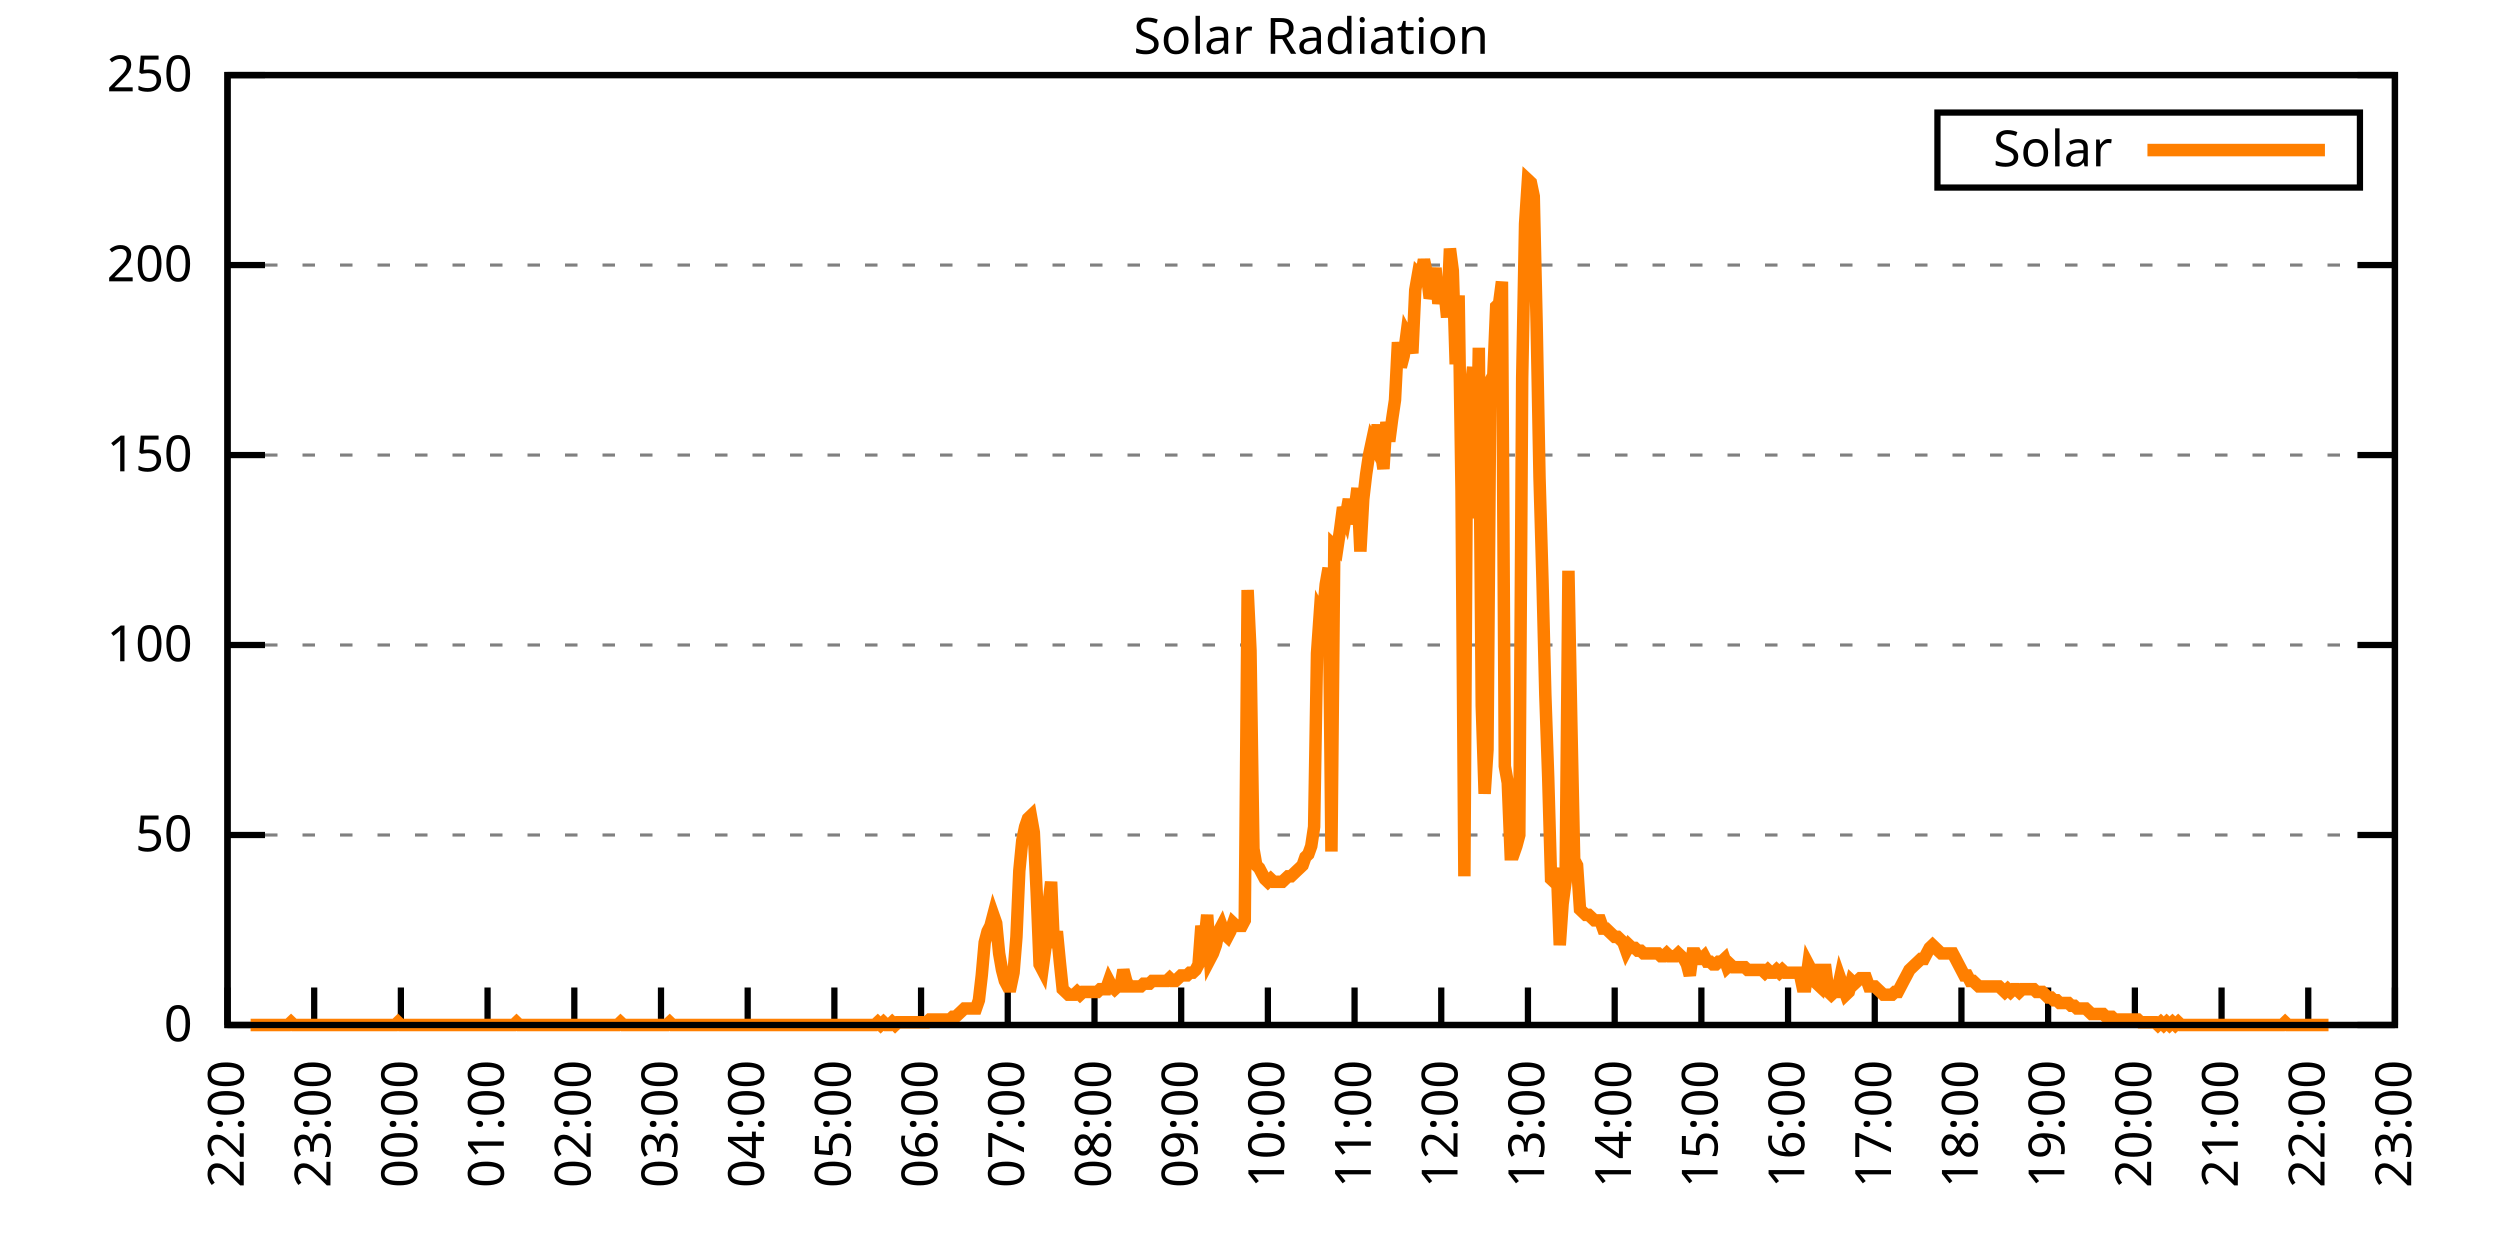
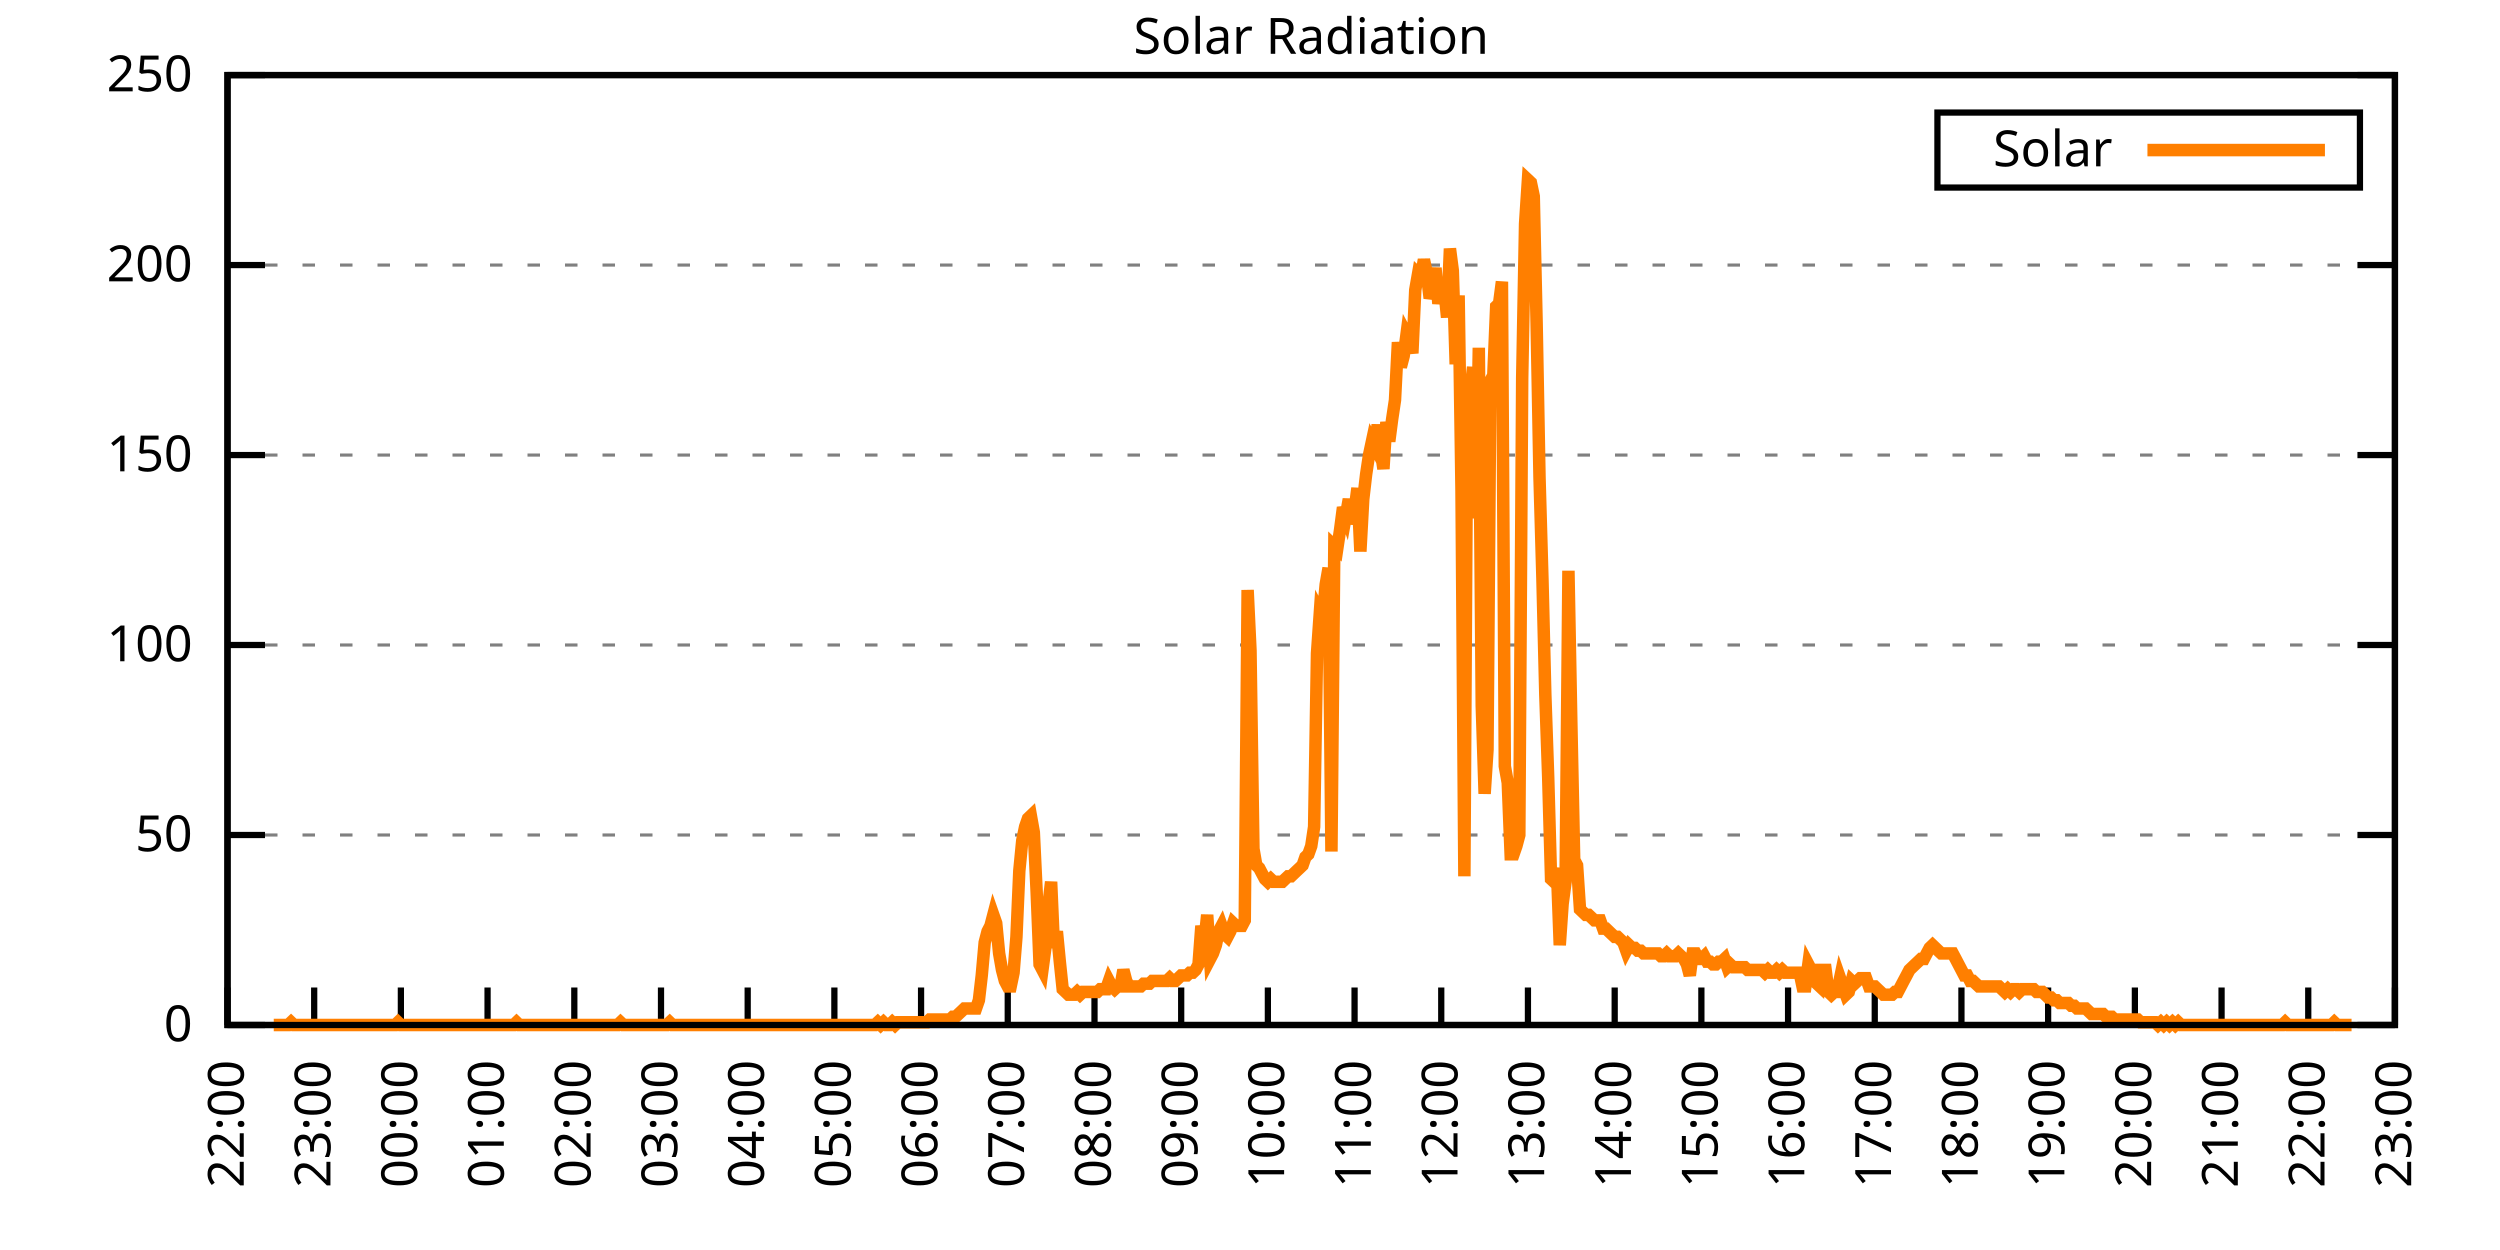
<svg xmlns="http://www.w3.org/2000/svg" xmlns:xlink="http://www.w3.org/1999/xlink" width="400" height="200" viewBox="0 0 400 200">
  <g id="gnuplot_canvas">
    <rect x="0" y="0" width="400" height="200" fill="none" />
    <defs>
      <circle id="gpDot" r="0.5" stroke-width="0.5" stroke="currentColor" />
      <path id="gpPt0" stroke-width="0.333" stroke="currentColor" d="M-1,0 h2 M0,-1 v2" />
      <path id="gpPt1" stroke-width="0.333" stroke="currentColor" d="M-1,-1 L1,1 M1,-1 L-1,1" />
      <path id="gpPt2" stroke-width="0.333" stroke="currentColor" d="M-1,0 L1,0 M0,-1 L0,1 M-1,-1 L1,1 M-1,1 L1,-1" />
      <rect id="gpPt3" stroke-width="0.333" stroke="currentColor" x="-1" y="-1" width="2" height="2" />
      <rect id="gpPt4" stroke-width="0.333" stroke="currentColor" fill="currentColor" x="-1" y="-1" width="2" height="2" />
      <circle id="gpPt5" stroke-width="0.333" stroke="currentColor" cx="0" cy="0" r="1" />
      <use xlink:href="#gpPt5" id="gpPt6" fill="currentColor" stroke="none" />
      <path id="gpPt7" stroke-width="0.333" stroke="currentColor" d="M0,-1.33 L-1.33,0.67 L1.33,0.67 z" />
      <use xlink:href="#gpPt7" id="gpPt8" fill="currentColor" stroke="none" />
      <use xlink:href="#gpPt7" id="gpPt9" stroke="currentColor" transform="rotate(180)" />
      <use xlink:href="#gpPt9" id="gpPt10" fill="currentColor" stroke="none" />
      <use xlink:href="#gpPt3" id="gpPt11" stroke="currentColor" transform="rotate(45)" />
      <use xlink:href="#gpPt11" id="gpPt12" fill="currentColor" stroke="none" />
      <path id="gpPt13" stroke-width="0.333" stroke="currentColor" d="M0,1.330 L1.265,0.411 L0.782,-1.067 L-0.782,-1.076 L-1.265,0.411 z" />
      <use xlink:href="#gpPt13" id="gpPt14" fill="currentColor" stroke="none" />
      <filter id="textbox" filterUnits="objectBoundingBox" x="0" y="0" height="1" width="1">
        <feFlood flood-color="white" flood-opacity="1" result="bgnd" />
        <feComposite in="SourceGraphic" in2="bgnd" operator="atop" />
      </filter>
      <filter id="greybox" filterUnits="objectBoundingBox" x="0" y="0" height="1" width="1">
        <feFlood flood-color="lightgrey" flood-opacity="1" result="grey" />
        <feComposite in="SourceGraphic" in2="grey" operator="atop" />
      </filter>
    </defs>
    <g fill="none" color="white" stroke="currentColor" stroke-width="1.00" stroke-linecap="butt" stroke-linejoin="miter">
</g>
    <g fill="none" color="black" stroke="currentColor" stroke-width="1.00" stroke-linecap="butt" stroke-linejoin="miter">
      <g stroke="none" shape-rendering="crispEdges">
        <polygon fill="rgb(255, 255, 255)" points="36.40,164.00 383.18,164.00 383.18,12.02 36.40,12.02 " />
      </g>
    </g>
    <g fill="none" color="black" stroke="currentColor" stroke-width="1.00" stroke-linecap="butt" stroke-linejoin="miter">
</g>
    <g fill="none" color="black" stroke="black" stroke-width="0.50" stroke-linecap="butt" stroke-linejoin="miter">
</g>
    <g fill="none" color="gray" stroke="currentColor" stroke-width="0.50" stroke-linecap="butt" stroke-linejoin="miter">
      <path stroke="gray" stroke-dasharray="2,4" class="gridline" d="M36.40,164.00 L383.19,164.00  " />
    </g>
    <g fill="none" color="gray" stroke="gray" stroke-width="1.00" stroke-linecap="butt" stroke-linejoin="miter">
</g>
    <g fill="none" color="black" stroke="currentColor" stroke-width="1.00" stroke-linecap="butt" stroke-linejoin="miter">
      <path stroke="black" d="M36.40,164.00 L42.40,164.00 M383.19,164.00 L377.19,164.00  " />
      <g transform="translate(30.80,166.60)" stroke="none" fill="black" font-family="Sans" font-size="8.00" text-anchor="end">
        <text>
          <tspan font-family="Sans"> 0</tspan>
        </text>
      </g>
    </g>
    <g fill="none" color="black" stroke="currentColor" stroke-width="1.00" stroke-linecap="butt" stroke-linejoin="miter">
</g>
    <g fill="none" color="black" stroke="black" stroke-width="0.50" stroke-linecap="butt" stroke-linejoin="miter">
</g>
    <g fill="none" color="gray" stroke="currentColor" stroke-width="0.50" stroke-linecap="butt" stroke-linejoin="miter">
      <path stroke="gray" stroke-dasharray="2,4" class="gridline" d="M36.40,133.60 L383.19,133.60  " />
    </g>
    <g fill="none" color="gray" stroke="gray" stroke-width="1.00" stroke-linecap="butt" stroke-linejoin="miter">
</g>
    <g fill="none" color="black" stroke="currentColor" stroke-width="1.00" stroke-linecap="butt" stroke-linejoin="miter">
      <path stroke="black" d="M36.40,133.60 L42.40,133.60 M383.19,133.60 L377.19,133.60  " />
      <g transform="translate(30.80,136.20)" stroke="none" fill="black" font-family="Sans" font-size="8.00" text-anchor="end">
        <text>
          <tspan font-family="Sans"> 50</tspan>
        </text>
      </g>
    </g>
    <g fill="none" color="black" stroke="currentColor" stroke-width="1.00" stroke-linecap="butt" stroke-linejoin="miter">
</g>
    <g fill="none" color="black" stroke="black" stroke-width="0.50" stroke-linecap="butt" stroke-linejoin="miter">
</g>
    <g fill="none" color="gray" stroke="currentColor" stroke-width="0.50" stroke-linecap="butt" stroke-linejoin="miter">
      <path stroke="gray" stroke-dasharray="2,4" class="gridline" d="M36.40,103.20 L383.19,103.20  " />
    </g>
    <g fill="none" color="gray" stroke="gray" stroke-width="1.00" stroke-linecap="butt" stroke-linejoin="miter">
</g>
    <g fill="none" color="black" stroke="currentColor" stroke-width="1.00" stroke-linecap="butt" stroke-linejoin="miter">
      <path stroke="black" d="M36.40,103.20 L42.40,103.20 M383.19,103.20 L377.19,103.20  " />
      <g transform="translate(30.80,105.80)" stroke="none" fill="black" font-family="Sans" font-size="8.00" text-anchor="end">
        <text>
          <tspan font-family="Sans"> 100</tspan>
        </text>
      </g>
    </g>
    <g fill="none" color="black" stroke="currentColor" stroke-width="1.00" stroke-linecap="butt" stroke-linejoin="miter">
</g>
    <g fill="none" color="black" stroke="black" stroke-width="0.50" stroke-linecap="butt" stroke-linejoin="miter">
</g>
    <g fill="none" color="gray" stroke="currentColor" stroke-width="0.50" stroke-linecap="butt" stroke-linejoin="miter">
      <path stroke="gray" stroke-dasharray="2,4" class="gridline" d="M36.40,72.81 L383.19,72.81  " />
    </g>
    <g fill="none" color="gray" stroke="gray" stroke-width="1.00" stroke-linecap="butt" stroke-linejoin="miter">
</g>
    <g fill="none" color="black" stroke="currentColor" stroke-width="1.00" stroke-linecap="butt" stroke-linejoin="miter">
      <path stroke="black" d="M36.40,72.81 L42.40,72.81 M383.19,72.81 L377.19,72.81  " />
      <g transform="translate(30.80,75.41)" stroke="none" fill="black" font-family="Sans" font-size="8.00" text-anchor="end">
        <text>
          <tspan font-family="Sans"> 150</tspan>
        </text>
      </g>
    </g>
    <g fill="none" color="black" stroke="currentColor" stroke-width="1.00" stroke-linecap="butt" stroke-linejoin="miter">
</g>
    <g fill="none" color="black" stroke="black" stroke-width="0.50" stroke-linecap="butt" stroke-linejoin="miter">
</g>
    <g fill="none" color="gray" stroke="currentColor" stroke-width="0.50" stroke-linecap="butt" stroke-linejoin="miter">
      <path stroke="gray" stroke-dasharray="2,4" class="gridline" d="M36.40,42.41 L383.19,42.41  " />
    </g>
    <g fill="none" color="gray" stroke="gray" stroke-width="1.00" stroke-linecap="butt" stroke-linejoin="miter">
</g>
    <g fill="none" color="black" stroke="currentColor" stroke-width="1.00" stroke-linecap="butt" stroke-linejoin="miter">
      <path stroke="black" d="M36.40,42.41 L42.40,42.41 M383.19,42.41 L377.19,42.41  " />
      <g transform="translate(30.80,45.01)" stroke="none" fill="black" font-family="Sans" font-size="8.00" text-anchor="end">
        <text>
          <tspan font-family="Sans"> 200</tspan>
        </text>
      </g>
    </g>
    <g fill="none" color="black" stroke="currentColor" stroke-width="1.00" stroke-linecap="butt" stroke-linejoin="miter">
</g>
    <g fill="none" color="black" stroke="black" stroke-width="0.50" stroke-linecap="butt" stroke-linejoin="miter">
</g>
    <g fill="none" color="gray" stroke="currentColor" stroke-width="0.50" stroke-linecap="butt" stroke-linejoin="miter">
      <path stroke="gray" stroke-dasharray="2,4" class="gridline" d="M36.40,12.01 L383.19,12.01  " />
    </g>
    <g fill="none" color="gray" stroke="gray" stroke-width="1.00" stroke-linecap="butt" stroke-linejoin="miter">
</g>
    <g fill="none" color="black" stroke="currentColor" stroke-width="1.00" stroke-linecap="butt" stroke-linejoin="miter">
      <path stroke="black" d="M36.40,12.01 L42.40,12.01 M383.19,12.01 L377.19,12.01  " />
      <g transform="translate(30.80,14.61)" stroke="none" fill="black" font-family="Sans" font-size="8.00" text-anchor="end">
        <text>
          <tspan font-family="Sans"> 250</tspan>
        </text>
      </g>
    </g>
    <g fill="none" color="black" stroke="currentColor" stroke-width="1.00" stroke-linecap="butt" stroke-linejoin="miter">
      <path stroke="black" d="M36.40,164.00 L36.40,158.00  " />
      <g transform="translate(39.00,169.60) rotate(270.00)" stroke="none" fill="black" font-family="Sans" font-size="8.00" text-anchor="end">
        <text>
          <tspan font-family="Sans">22:00</tspan>
        </text>
      </g>
    </g>
    <g fill="none" color="black" stroke="currentColor" stroke-width="1.00" stroke-linecap="butt" stroke-linejoin="miter">
      <path stroke="black" d="M50.27,164.00 L50.27,158.00  " />
      <g transform="translate(52.87,169.60) rotate(270.00)" stroke="none" fill="black" font-family="Sans" font-size="8.00" text-anchor="end">
        <text>
          <tspan font-family="Sans">23:00</tspan>
        </text>
      </g>
    </g>
    <g fill="none" color="black" stroke="currentColor" stroke-width="1.00" stroke-linecap="butt" stroke-linejoin="miter">
      <path stroke="black" d="M64.14,164.00 L64.14,158.00  " />
      <g transform="translate(66.74,169.60) rotate(270.00)" stroke="none" fill="black" font-family="Sans" font-size="8.00" text-anchor="end">
        <text>
          <tspan font-family="Sans">00:00</tspan>
        </text>
      </g>
    </g>
    <g fill="none" color="black" stroke="currentColor" stroke-width="1.00" stroke-linecap="butt" stroke-linejoin="miter">
      <path stroke="black" d="M78.01,164.00 L78.01,158.00  " />
      <g transform="translate(80.61,169.60) rotate(270.00)" stroke="none" fill="black" font-family="Sans" font-size="8.00" text-anchor="end">
        <text>
          <tspan font-family="Sans">01:00</tspan>
        </text>
      </g>
    </g>
    <g fill="none" color="black" stroke="currentColor" stroke-width="1.00" stroke-linecap="butt" stroke-linejoin="miter">
      <path stroke="black" d="M91.89,164.00 L91.89,158.00  " />
      <g transform="translate(94.49,169.60) rotate(270.00)" stroke="none" fill="black" font-family="Sans" font-size="8.00" text-anchor="end">
        <text>
          <tspan font-family="Sans">02:00</tspan>
        </text>
      </g>
    </g>
    <g fill="none" color="black" stroke="currentColor" stroke-width="1.00" stroke-linecap="butt" stroke-linejoin="miter">
      <path stroke="black" d="M105.76,164.00 L105.76,158.00  " />
      <g transform="translate(108.36,169.60) rotate(270.00)" stroke="none" fill="black" font-family="Sans" font-size="8.00" text-anchor="end">
        <text>
          <tspan font-family="Sans">03:00</tspan>
        </text>
      </g>
    </g>
    <g fill="none" color="black" stroke="currentColor" stroke-width="1.00" stroke-linecap="butt" stroke-linejoin="miter">
      <path stroke="black" d="M119.63,164.00 L119.63,158.00  " />
      <g transform="translate(122.23,169.60) rotate(270.00)" stroke="none" fill="black" font-family="Sans" font-size="8.00" text-anchor="end">
        <text>
          <tspan font-family="Sans">04:00</tspan>
        </text>
      </g>
    </g>
    <g fill="none" color="black" stroke="currentColor" stroke-width="1.00" stroke-linecap="butt" stroke-linejoin="miter">
      <path stroke="black" d="M133.50,164.00 L133.50,158.00  " />
      <g transform="translate(136.10,169.60) rotate(270.00)" stroke="none" fill="black" font-family="Sans" font-size="8.00" text-anchor="end">
        <text>
          <tspan font-family="Sans">05:00</tspan>
        </text>
      </g>
    </g>
    <g fill="none" color="black" stroke="currentColor" stroke-width="1.00" stroke-linecap="butt" stroke-linejoin="miter">
      <path stroke="black" d="M147.37,164.00 L147.37,158.00  " />
      <g transform="translate(149.97,169.60) rotate(270.00)" stroke="none" fill="black" font-family="Sans" font-size="8.00" text-anchor="end">
        <text>
          <tspan font-family="Sans">06:00</tspan>
        </text>
      </g>
    </g>
    <g fill="none" color="black" stroke="currentColor" stroke-width="1.00" stroke-linecap="butt" stroke-linejoin="miter">
      <path stroke="black" d="M161.24,164.00 L161.24,158.00  " />
      <g transform="translate(163.84,169.60) rotate(270.00)" stroke="none" fill="black" font-family="Sans" font-size="8.00" text-anchor="end">
        <text>
          <tspan font-family="Sans">07:00</tspan>
        </text>
      </g>
    </g>
    <g fill="none" color="black" stroke="currentColor" stroke-width="1.00" stroke-linecap="butt" stroke-linejoin="miter">
      <path stroke="black" d="M175.12,164.00 L175.12,158.00  " />
      <g transform="translate(177.72,169.60) rotate(270.00)" stroke="none" fill="black" font-family="Sans" font-size="8.00" text-anchor="end">
        <text>
          <tspan font-family="Sans">08:00</tspan>
        </text>
      </g>
    </g>
    <g fill="none" color="black" stroke="currentColor" stroke-width="1.00" stroke-linecap="butt" stroke-linejoin="miter">
      <path stroke="black" d="M188.99,164.00 L188.99,158.00  " />
      <g transform="translate(191.59,169.60) rotate(270.00)" stroke="none" fill="black" font-family="Sans" font-size="8.00" text-anchor="end">
        <text>
          <tspan font-family="Sans">09:00</tspan>
        </text>
      </g>
    </g>
    <g fill="none" color="black" stroke="currentColor" stroke-width="1.00" stroke-linecap="butt" stroke-linejoin="miter">
      <path stroke="black" d="M202.86,164.00 L202.86,158.00  " />
      <g transform="translate(205.46,169.60) rotate(270.00)" stroke="none" fill="black" font-family="Sans" font-size="8.00" text-anchor="end">
        <text>
          <tspan font-family="Sans">10:00</tspan>
        </text>
      </g>
    </g>
    <g fill="none" color="black" stroke="currentColor" stroke-width="1.00" stroke-linecap="butt" stroke-linejoin="miter">
      <path stroke="black" d="M216.73,164.00 L216.73,158.00  " />
      <g transform="translate(219.33,169.60) rotate(270.00)" stroke="none" fill="black" font-family="Sans" font-size="8.00" text-anchor="end">
        <text>
          <tspan font-family="Sans">11:00</tspan>
        </text>
      </g>
    </g>
    <g fill="none" color="black" stroke="currentColor" stroke-width="1.00" stroke-linecap="butt" stroke-linejoin="miter">
      <path stroke="black" d="M230.60,164.00 L230.60,158.00  " />
      <g transform="translate(233.20,169.60) rotate(270.00)" stroke="none" fill="black" font-family="Sans" font-size="8.00" text-anchor="end">
        <text>
          <tspan font-family="Sans">12:00</tspan>
        </text>
      </g>
    </g>
    <g fill="none" color="black" stroke="currentColor" stroke-width="1.00" stroke-linecap="butt" stroke-linejoin="miter">
      <path stroke="black" d="M244.47,164.00 L244.47,158.00  " />
      <g transform="translate(247.07,169.60) rotate(270.00)" stroke="none" fill="black" font-family="Sans" font-size="8.00" text-anchor="end">
        <text>
          <tspan font-family="Sans">13:00</tspan>
        </text>
      </g>
    </g>
    <g fill="none" color="black" stroke="currentColor" stroke-width="1.00" stroke-linecap="butt" stroke-linejoin="miter">
      <path stroke="black" d="M258.35,164.00 L258.35,158.00  " />
      <g transform="translate(260.95,169.60) rotate(270.00)" stroke="none" fill="black" font-family="Sans" font-size="8.00" text-anchor="end">
        <text>
          <tspan font-family="Sans">14:00</tspan>
        </text>
      </g>
    </g>
    <g fill="none" color="black" stroke="currentColor" stroke-width="1.00" stroke-linecap="butt" stroke-linejoin="miter">
      <path stroke="black" d="M272.22,164.00 L272.22,158.00  " />
      <g transform="translate(274.82,169.60) rotate(270.00)" stroke="none" fill="black" font-family="Sans" font-size="8.00" text-anchor="end">
        <text>
          <tspan font-family="Sans">15:00</tspan>
        </text>
      </g>
    </g>
    <g fill="none" color="black" stroke="currentColor" stroke-width="1.00" stroke-linecap="butt" stroke-linejoin="miter">
      <path stroke="black" d="M286.09,164.00 L286.09,158.00  " />
      <g transform="translate(288.69,169.60) rotate(270.00)" stroke="none" fill="black" font-family="Sans" font-size="8.00" text-anchor="end">
        <text>
          <tspan font-family="Sans">16:00</tspan>
        </text>
      </g>
    </g>
    <g fill="none" color="black" stroke="currentColor" stroke-width="1.00" stroke-linecap="butt" stroke-linejoin="miter">
      <path stroke="black" d="M299.96,164.00 L299.96,158.00  " />
      <g transform="translate(302.56,169.60) rotate(270.00)" stroke="none" fill="black" font-family="Sans" font-size="8.00" text-anchor="end">
        <text>
          <tspan font-family="Sans">17:00</tspan>
        </text>
      </g>
    </g>
    <g fill="none" color="black" stroke="currentColor" stroke-width="1.00" stroke-linecap="butt" stroke-linejoin="miter">
      <path stroke="black" d="M313.83,164.00 L313.83,158.00  " />
      <g transform="translate(316.43,169.60) rotate(270.00)" stroke="none" fill="black" font-family="Sans" font-size="8.00" text-anchor="end">
        <text>
          <tspan font-family="Sans">18:00</tspan>
        </text>
      </g>
    </g>
    <g fill="none" color="black" stroke="currentColor" stroke-width="1.00" stroke-linecap="butt" stroke-linejoin="miter">
      <path stroke="black" d="M327.70,164.00 L327.70,158.00  " />
      <g transform="translate(330.30,169.60) rotate(270.00)" stroke="none" fill="black" font-family="Sans" font-size="8.00" text-anchor="end">
        <text>
          <tspan font-family="Sans">19:00</tspan>
        </text>
      </g>
    </g>
    <g fill="none" color="black" stroke="currentColor" stroke-width="1.00" stroke-linecap="butt" stroke-linejoin="miter">
      <path stroke="black" d="M341.58,164.00 L341.58,158.00  " />
      <g transform="translate(344.18,169.60) rotate(270.00)" stroke="none" fill="black" font-family="Sans" font-size="8.00" text-anchor="end">
        <text>
          <tspan font-family="Sans">20:00</tspan>
        </text>
      </g>
    </g>
    <g fill="none" color="black" stroke="currentColor" stroke-width="1.00" stroke-linecap="butt" stroke-linejoin="miter">
      <path stroke="black" d="M355.45,164.00 L355.45,158.00  " />
      <g transform="translate(358.05,169.60) rotate(270.00)" stroke="none" fill="black" font-family="Sans" font-size="8.00" text-anchor="end">
        <text>
          <tspan font-family="Sans">21:00</tspan>
        </text>
      </g>
    </g>
    <g fill="none" color="black" stroke="currentColor" stroke-width="1.00" stroke-linecap="butt" stroke-linejoin="miter">
      <path stroke="black" d="M369.32,164.00 L369.32,158.00  " />
      <g transform="translate(371.92,169.60) rotate(270.00)" stroke="none" fill="black" font-family="Sans" font-size="8.00" text-anchor="end">
        <text>
          <tspan font-family="Sans">22:00</tspan>
        </text>
      </g>
    </g>
    <g fill="none" color="black" stroke="currentColor" stroke-width="1.00" stroke-linecap="butt" stroke-linejoin="miter">
      <path stroke="black" d="M383.19,164.00 L383.19,158.00  " />
      <g transform="translate(385.79,169.60) rotate(270.00)" stroke="none" fill="black" font-family="Sans" font-size="8.00" text-anchor="end">
        <text>
          <tspan font-family="Sans">23:00</tspan>
        </text>
      </g>
    </g>
    <g fill="none" color="black" stroke="currentColor" stroke-width="1.00" stroke-linecap="butt" stroke-linejoin="miter">
</g>
    <g fill="none" color="black" stroke="currentColor" stroke-width="1.00" stroke-linecap="butt" stroke-linejoin="miter">
      <path stroke="black" d="M36.40,12.01 L36.40,164.00 L383.19,164.00 L383.19,12.01 L36.40,12.01 Z  " />
    </g>
    <g fill="none" color="black" stroke="currentColor" stroke-width="1.00" stroke-linecap="butt" stroke-linejoin="miter">
</g>
    <g fill="none" color="black" stroke="currentColor" stroke-width="1.00" stroke-linecap="butt" stroke-linejoin="miter">
      <path stroke="black" d="M309.99,30.01 L309.99,18.01 L377.59,18.01 L377.59,30.01 L309.99,30.01 Z  " />
    </g>
    <g id="Solar_Radiation_plot_1">
      <g fill="none" color="white" stroke="black" stroke-width="2.00" stroke-linecap="butt" stroke-linejoin="miter">
</g>
      <g fill="none" color="black" stroke="currentColor" stroke-width="2.00" stroke-linecap="butt" stroke-linejoin="miter">
        <g transform="translate(337.99,26.61)" stroke="none" fill="black" font-family="Sans" font-size="8.00" text-anchor="end">
          <text>
            <tspan font-family="Sans">Solar</tspan>
          </text>
        </g>
      </g>
      <g fill="none" color="black" stroke="currentColor" stroke-width="2.00" stroke-linecap="butt" stroke-linejoin="miter">
-         <path stroke="rgb(255, 127,   0)" d="M343.59,24.01 L371.99,24.01 M40.10,164.00 L40.56,164.00 L41.02,164.00 L41.49,164.00 L41.95,164.00 L42.41,164.00   L42.87,164.00 L43.34,164.00 L43.80,164.00 L44.26,164.00 L44.72,164.00 L45.19,164.00 L45.65,164.00 L46.11,164.00   L46.57,163.56 L47.03,164.00 L47.50,164.00 L47.96,164.00 L48.42,164.00 L48.88,164.00 L49.35,164.00 L49.81,164.00   L50.27,164.00 L50.73,164.00 L51.20,164.00 L51.66,164.00 L52.12,164.00 L52.58,164.00 L53.05,164.00 L53.51,164.00   L53.97,164.00 L54.43,164.00 L54.90,164.00 L55.36,164.00 L55.82,164.00 L56.28,164.00 L56.75,164.00 L57.21,164.00   L57.67,164.00 L58.13,164.00 L58.59,164.00 L59.06,164.00 L59.52,164.00 L59.98,164.00 L60.44,164.00 L60.91,164.00   L61.37,164.00 L61.83,164.00 L62.29,164.00 L62.76,164.00 L63.22,164.00 L63.68,163.56 L64.14,164.00 L64.61,164.00   L65.07,164.00 L65.53,164.00 L65.99,164.00 L66.46,164.00 L66.92,164.00 L67.38,164.00 L67.84,164.00 L68.30,164.00   L68.77,164.00 L69.23,164.00 L69.69,164.00 L70.15,164.00 L70.62,164.00 L71.08,164.00 L71.54,164.00 L72.00,164.00   L72.47,164.00 L72.93,164.00 L73.39,164.00 L73.85,164.00 L74.32,164.00 L74.78,164.00 L75.24,164.00 L75.70,164.00   L76.17,164.00 L76.63,164.00 L77.09,164.00 L77.55,164.00 L78.01,164.00 L78.48,164.00 L78.94,164.00 L79.40,164.00   L79.86,164.00 L80.33,164.00 L80.79,164.00 L81.25,164.00 L81.71,164.00 L82.18,164.00 L82.64,163.56 L83.10,164.00   L83.56,164.00 L84.03,164.00 L84.49,164.00 L84.95,164.00 L85.41,164.00 L85.88,164.00 L86.34,164.00 L86.80,164.00   L87.26,164.00 L87.72,164.00 L88.19,164.00 L88.65,164.00 L89.11,164.00 L89.57,164.00 L90.04,164.00 L90.50,164.00   L90.96,164.00 L91.42,164.00 L91.89,164.00 L92.35,164.00 L92.81,164.00 L93.27,164.00 L93.74,164.00 L94.20,164.00   L94.66,164.00 L95.12,164.00 L95.59,164.00 L96.05,164.00 L96.51,164.00 L96.97,164.00 L97.44,164.00 L97.90,164.00   L98.36,164.00 L98.82,164.00 L99.28,163.56 L99.75,164.00 L100.21,164.00 L100.67,164.00 L101.13,164.00 L101.60,164.00   L102.06,164.00 L102.52,164.00 L102.98,164.00 L103.45,164.00 L103.91,164.00 L104.37,164.00 L104.83,164.00 L105.30,164.00   L105.76,164.00 L106.22,164.00 L106.68,164.00 L107.15,163.56 L107.61,164.00 L108.07,164.00 L108.53,164.00 L108.99,164.00   L109.46,164.00 L109.92,164.00 L110.38,164.00 L110.84,164.00 L111.31,164.00 L111.77,164.00 L112.23,164.00 L112.69,164.00   L113.16,164.00 L113.62,164.00 L114.08,164.00 L114.54,164.00 L115.01,164.00 L115.47,164.00 L115.93,164.00 L116.39,164.00   L116.86,164.00 L117.32,164.00 L117.78,164.00 L118.24,164.00 L118.70,164.00 L119.17,164.00 L119.63,164.00 L120.09,164.00   L120.55,164.00 L121.02,164.00 L121.48,164.00 L121.94,164.00 L122.40,164.00 L122.87,164.00 L123.33,164.00 L123.79,164.00   L124.25,164.00 L124.72,164.00 L125.18,164.00 L125.64,164.00 L126.10,164.00 L126.57,164.00 L127.03,164.00 L127.49,164.00   L127.95,164.00 L128.41,164.00 L128.88,164.00 L129.34,164.00 L129.80,164.00 L130.26,164.00 L130.73,164.00 L131.19,164.00   L131.65,164.00 L132.11,164.00 L132.58,164.00 L133.04,164.00 L133.50,164.00 L133.96,164.00 L134.43,164.00 L134.89,164.00   L135.35,164.00 L135.81,164.00 L136.28,164.00 L136.74,164.00 L137.20,164.00 L137.66,164.00 L138.13,164.00 L138.59,164.00   L139.05,164.00 L139.51,164.00 L139.97,164.00 L140.44,163.56 L140.90,164.00 L141.36,163.56 L141.82,164.00 L142.29,164.00   L142.75,163.56 L143.21,164.00 L143.67,163.56 L144.14,163.56 L144.60,163.56 L145.06,163.56 L145.52,163.56 L145.99,163.56   L146.45,163.56 L146.91,163.56 L147.37,163.56 L147.84,163.56 L148.30,163.56 L148.76,163.12 L149.22,163.12 L149.68,163.12   L150.15,163.12 L150.61,163.12 L151.07,163.12 L151.53,163.12 L152.00,163.12 L152.46,162.68 L152.92,162.68 L153.38,162.24   L153.85,161.80 L154.31,161.36 L154.77,161.36 L155.23,161.36 L155.70,161.36 L156.16,161.36 L156.62,160.04 L157.08,156.07   L157.55,150.79 L158.01,149.02 L158.47,148.14 L158.93,146.38 L159.39,147.70 L159.86,152.55 L160.32,155.19 L160.78,156.95   L161.24,157.83 L161.71,157.83 L162.17,155.63 L162.63,149.90 L163.09,139.33 L163.56,134.49 L164.02,132.28 L164.48,130.96   L164.94,130.52 L165.41,133.17 L165.87,142.86 L166.33,154.31 L166.79,155.19 L167.26,151.67 L167.72,145.06 L168.18,141.09   L168.64,151.67 L169.10,149.02 L169.57,153.87 L170.03,158.27 L170.49,158.71 L170.95,159.15 L171.42,159.15 L171.88,159.15   L172.34,158.71 L172.80,159.15 L173.27,158.71 L173.73,158.71 L174.19,158.71 L174.65,158.71 L175.12,158.71 L175.58,158.71   L176.04,158.27 L176.50,158.27 L176.97,158.27 L177.43,156.95 L177.89,157.83 L178.35,158.27 L178.82,157.83 L179.28,157.83   L179.74,155.19 L180.20,156.95 L180.66,157.83 L181.13,157.83 L181.59,157.83 L182.05,157.83 L182.51,157.83 L182.98,157.39   L183.44,157.39 L183.90,157.39 L184.36,156.95 L184.83,156.95 L185.29,156.95 L185.75,156.95 L186.21,156.95 L186.68,156.95   L187.14,156.51 L187.60,156.95 L188.06,156.95 L188.53,156.51 L188.99,156.07 L189.45,156.07 L189.91,156.07 L190.37,155.63   L190.84,155.63 L191.30,155.19 L191.76,154.31 L192.22,148.14 L192.69,150.79 L193.15,146.38 L193.61,153.43 L194.07,152.55   L194.54,151.23 L195.00,149.02 L195.46,148.14 L195.92,149.46 L196.39,149.90 L196.85,149.02 L197.31,147.70 L197.77,148.14   L198.24,148.14 L198.70,148.14 L199.16,147.26 L199.62,94.40 L200.08,104.09 L200.55,135.81 L201.01,138.45 L201.47,138.89   L201.93,139.77 L202.40,140.65 L202.86,141.09 L203.32,140.65 L203.78,141.09 L204.25,141.09 L204.71,141.09 L205.17,141.09   L205.63,140.65 L206.10,140.21 L206.56,140.21 L207.02,139.77 L207.48,139.33 L207.95,138.89 L208.41,138.45 L208.87,137.13   L209.33,136.69 L209.80,135.37 L210.26,132.28 L210.72,104.53 L211.18,97.93 L211.64,98.81 L212.11,93.52 L212.57,90.88   L213.03,136.25 L213.49,87.35 L213.96,87.80 L214.42,84.71 L214.88,81.19 L215.34,82.51 L215.81,79.87 L216.27,83.83   L216.73,81.63 L217.19,78.10 L217.66,88.24 L218.12,79.87 L218.58,75.90 L219.04,72.82 L219.51,70.62 L219.97,71.50   L220.43,67.97 L220.89,71.94 L221.35,75.02 L221.82,67.53 L222.28,70.62 L222.74,67.09 L223.20,64.01 L223.67,54.76   L224.13,58.72 L224.59,56.96 L225.05,53.44 L225.52,54.32 L225.98,56.52 L226.44,46.39 L226.90,43.75 L227.37,44.19   L227.83,41.54 L228.29,43.75 L228.75,47.71 L229.22,46.39 L229.68,42.87 L230.14,48.59 L230.60,45.95 L231.06,45.95   L231.53,50.79 L231.99,39.78 L232.45,43.31 L232.91,58.28 L233.38,47.27 L233.84,78.54 L234.30,140.21 L234.76,62.25   L235.23,63.13 L235.69,58.72 L236.15,82.95 L236.61,55.64 L237.08,112.90 L237.54,127.00 L238.00,119.95 L238.46,60.93   L238.93,60.04 L239.39,49.03 L239.85,48.59 L240.31,45.07 L240.77,122.59 L241.24,125.24 L241.70,136.69 L242.16,136.69   L242.62,135.37 L243.09,133.61 L243.55,60.48 L244.01,35.82 L244.47,28.77 L244.94,29.21 L245.40,31.41 L245.86,51.68   L246.32,76.34 L246.79,92.64 L247.25,111.14 L247.71,124.36 L248.17,140.65 L248.64,141.09 L249.10,138.89 L249.56,151.23   L250.02,144.62 L250.49,141.09 L250.95,91.32 L251.41,115.55 L251.87,137.57 L252.33,138.45 L252.80,145.50 L253.26,145.94   L253.72,146.38 L254.18,146.38 L254.65,146.82 L255.11,147.26 L255.57,147.26 L256.03,147.26 L256.50,148.58 L256.96,148.58   L257.42,149.02 L257.88,149.46 L258.35,149.90 L258.81,149.90 L259.27,150.34 L259.73,150.79 L260.20,152.11 L260.66,151.23   L261.12,151.67 L261.58,151.67 L262.04,152.11 L262.51,152.11 L262.97,152.55 L263.43,152.55 L263.89,152.55 L264.36,152.55   L264.82,152.55 L265.28,152.55 L265.74,152.99 L266.21,152.99 L266.67,152.55 L267.13,152.99 L267.59,152.99 L268.06,152.99   L268.52,152.55 L268.98,152.99 L269.44,153.43 L269.91,154.31 L270.37,156.07 L270.83,152.55 L271.29,152.55 L271.75,153.43   L272.22,153.43 L272.68,152.99 L273.14,153.87 L273.60,153.87 L274.07,154.31 L274.53,154.31 L274.99,153.87 L275.45,153.87   L275.92,153.43 L276.38,154.75 L276.84,154.31 L277.30,154.75 L277.77,154.75 L278.23,154.75 L278.69,154.75 L279.15,154.75   L279.62,155.19 L280.08,155.19 L280.54,155.19 L281.00,155.19 L281.46,155.19 L281.93,155.19 L282.39,155.63 L282.85,155.19   L283.31,155.63 L283.78,155.63 L284.24,155.19 L284.70,155.63 L285.16,155.19 L285.63,155.63 L286.09,155.63 L286.55,155.63   L287.01,155.63 L287.48,155.63 L287.94,155.63 L288.40,157.83 L288.86,157.83 L289.33,154.31 L289.79,155.19 L290.25,155.19   L290.71,157.39 L291.18,157.83 L291.64,155.19 L292.10,155.19 L292.56,158.71 L293.02,159.15 L293.49,158.71 L293.95,158.71   L294.41,156.51 L294.87,157.83 L295.34,159.15 L295.80,158.71 L296.26,156.95 L296.72,157.39 L297.19,156.95 L297.65,156.51   L298.11,156.51 L298.57,156.51 L299.04,157.83 L299.50,157.83 L299.96,157.83 L300.42,158.27 L300.89,158.71 L301.35,159.15   L301.81,159.15 L302.27,159.15 L302.73,159.15 L303.20,158.71 L303.66,158.71 L304.12,157.83 L304.58,156.95 L305.05,156.07   L305.51,155.19 L305.97,154.75 L306.43,154.31 L306.90,153.87 L307.36,153.43 L307.82,153.43 L308.28,152.55 L308.75,151.67   L309.21,151.23 L309.67,151.67 L310.13,152.11 L310.60,152.55 L311.06,152.55 L311.52,152.55 L311.98,152.55 L312.44,152.55   L312.91,153.43 L313.37,154.31 L313.83,155.19 L314.29,156.07 L314.76,156.07 L315.22,156.95 L315.68,156.95 L316.14,157.39   L316.61,157.83 L317.07,157.83 L317.53,157.83 L317.99,157.83 L318.46,157.83 L318.92,157.83 L319.38,157.83 L319.84,157.83   L320.31,158.27 L320.77,158.71 L321.23,158.27 L321.69,158.71 L322.15,158.27 L322.62,158.27 L323.08,158.71 L323.54,158.27   L324.00,158.27 L324.47,158.27 L324.93,158.27 L325.39,158.27 L325.85,158.71 L326.32,158.71 L326.78,158.71 L327.24,159.15   L327.70,159.60 L328.17,159.60 L328.63,160.04 L329.09,160.04 L329.55,160.48 L330.02,160.48 L330.48,160.48 L330.94,160.48   L331.40,160.92 L331.87,160.92 L332.33,161.36 L332.79,161.36 L333.25,161.36 L333.71,161.36 L334.18,161.80 L334.64,162.24   L335.10,162.24 L335.56,162.24 L336.03,162.24 L336.49,162.24 L336.95,162.68 L337.41,162.68 L337.88,162.68 L338.34,163.12   L338.80,163.12 L339.26,163.12 L339.73,163.12 L340.19,163.12 L340.65,163.12 L341.11,163.12 L341.58,163.12 L342.04,163.12   L342.50,163.56 L342.96,163.56 L343.42,163.56 L343.89,163.56 L344.35,163.56 L344.81,163.56 L345.27,164.00 L345.74,163.56   L346.20,164.00 L346.66,163.56 L347.12,164.00 L347.59,163.56 L348.05,164.00 L348.51,163.56 L348.97,164.00 L349.44,164.00   L349.90,164.00 L350.36,164.00 L350.82,164.00 L351.29,164.00 L351.75,164.00 L352.21,164.00 L352.67,164.00 L353.13,164.00   L353.60,164.00 L354.06,164.00 L354.52,164.00 L354.98,164.00 L355.45,164.00 L355.91,164.00 L356.37,164.00 L356.83,164.00   L357.30,164.00 L357.76,164.00 L358.22,164.00 L358.68,164.00 L359.15,164.00 L359.61,164.00 L360.07,164.00 L360.53,164.00   L361.00,164.00 L361.46,164.00 L361.92,164.00 L362.38,164.00 L362.84,164.00 L363.31,164.00 L363.77,164.00 L364.23,164.00   L364.69,164.00 L365.16,164.00 L365.62,163.56 L366.08,164.00 L366.54,164.00 L367.01,164.00 L367.47,164.00 L367.93,164.00   L368.39,164.00 L368.86,164.00 L369.32,164.00 L369.78,164.00 L370.24,164.00 L370.71,164.00 L371.17,164.00 L371.63,164.00   L372.09,164.00 L372.56,164.00  " />
+         <path stroke="rgb(255, 127,   0)" d="M343.59,24.01 L371.99,24.01 M43.80,164.00 L44.26,164.00 L44.72,164.00 L45.19,164.00 L45.65,164.00 L46.11,164.00   L46.57,163.56 L47.03,164.00 L47.50,164.00 L47.96,164.00 L48.42,164.00 L48.88,164.00 L49.35,164.00 L49.81,164.00   L50.27,164.00 L50.73,164.00 L51.20,164.00 L51.66,164.00 L52.12,164.00 L52.58,164.00 L53.05,164.00 L53.51,164.00   L53.97,164.00 L54.43,164.00 L54.90,164.00 L55.36,164.00 L55.82,164.00 L56.28,164.00 L56.75,164.00 L57.21,164.00   L57.67,164.00 L58.13,164.00 L58.59,164.00 L59.06,164.00 L59.52,164.00 L59.98,164.00 L60.44,164.00 L60.91,164.00   L61.37,164.00 L61.83,164.00 L62.29,164.00 L62.76,164.00 L63.22,164.00 L63.68,163.56 L64.14,164.00 L64.61,164.00   L65.07,164.00 L65.53,164.00 L65.99,164.00 L66.46,164.00 L66.92,164.00 L67.38,164.00 L67.84,164.00 L68.30,164.00   L68.77,164.00 L69.23,164.00 L69.69,164.00 L70.15,164.00 L70.62,164.00 L71.08,164.00 L71.54,164.00 L72.00,164.00   L72.47,164.00 L72.93,164.00 L73.39,164.00 L73.85,164.00 L74.32,164.00 L74.78,164.00 L75.24,164.00 L75.70,164.00   L76.17,164.00 L76.63,164.00 L77.09,164.00 L77.55,164.00 L78.01,164.00 L78.48,164.00 L78.94,164.00 L79.40,164.00   L79.86,164.00 L80.33,164.00 L80.79,164.00 L81.25,164.00 L81.71,164.00 L82.18,164.00 L82.64,163.56 L83.10,164.00   L83.56,164.00 L84.03,164.00 L84.49,164.00 L84.95,164.00 L85.41,164.00 L85.88,164.00 L86.34,164.00 L86.80,164.00   L87.26,164.00 L87.72,164.00 L88.19,164.00 L88.65,164.00 L89.11,164.00 L89.57,164.00 L90.04,164.00 L90.50,164.00   L90.96,164.00 L91.42,164.00 L91.89,164.00 L92.35,164.00 L92.81,164.00 L93.27,164.00 L93.74,164.00 L94.20,164.00   L94.66,164.00 L95.12,164.00 L95.59,164.00 L96.05,164.00 L96.51,164.00 L96.97,164.00 L97.44,164.00 L97.90,164.00   L98.36,164.00 L98.82,164.00 L99.28,163.56 L99.75,164.00 L100.21,164.00 L100.67,164.00 L101.13,164.00 L101.60,164.00   L102.06,164.00 L102.52,164.00 L102.98,164.00 L103.45,164.00 L103.91,164.00 L104.37,164.00 L104.83,164.00 L105.30,164.00   L105.76,164.00 L106.22,164.00 L106.68,164.00 L107.15,163.56 L107.61,164.00 L108.07,164.00 L108.53,164.00 L108.99,164.00   L109.46,164.00 L109.92,164.00 L110.38,164.00 L110.84,164.00 L111.31,164.00 L111.77,164.00 L112.23,164.00 L112.69,164.00   L113.16,164.00 L113.62,164.00 L114.08,164.00 L114.54,164.00 L115.01,164.00 L115.47,164.00 L115.93,164.00 L116.39,164.00   L116.86,164.00 L117.32,164.00 L117.78,164.00 L118.24,164.00 L118.70,164.00 L119.17,164.00 L119.63,164.00 L120.09,164.00   L120.55,164.00 L121.02,164.00 L121.48,164.00 L121.94,164.00 L122.40,164.00 L122.87,164.00 L123.33,164.00 L123.79,164.00   L124.25,164.00 L124.72,164.00 L125.18,164.00 L125.64,164.00 L126.10,164.00 L126.57,164.00 L127.03,164.00 L127.49,164.00   L127.95,164.00 L128.41,164.00 L128.88,164.00 L129.34,164.00 L129.80,164.00 L130.26,164.00 L130.73,164.00 L131.19,164.00   L131.65,164.00 L132.11,164.00 L132.58,164.00 L133.04,164.00 L133.50,164.00 L133.96,164.00 L134.43,164.00 L134.89,164.00   L135.35,164.00 L135.81,164.00 L136.28,164.00 L136.74,164.00 L137.20,164.00 L137.66,164.00 L138.13,164.00 L138.59,164.00   L139.05,164.00 L139.51,164.00 L139.97,164.00 L140.44,163.56 L140.90,164.00 L141.36,163.56 L141.82,164.00 L142.29,164.00   L142.75,163.56 L143.21,164.00 L143.67,163.56 L144.14,163.56 L144.60,163.56 L145.06,163.56 L145.52,163.56 L145.99,163.56   L146.45,163.56 L146.91,163.56 L147.37,163.56 L147.84,163.56 L148.30,163.56 L148.76,163.12 L149.22,163.12 L149.68,163.12   L150.15,163.12 L150.61,163.12 L151.07,163.12 L151.53,163.12 L152.00,163.12 L152.46,162.68 L152.92,162.68 L153.38,162.24   L153.85,161.80 L154.31,161.36 L154.77,161.36 L155.23,161.36 L155.70,161.36 L156.16,161.36 L156.62,160.04 L157.08,156.07   L157.55,150.79 L158.01,149.02 L158.47,148.14 L158.93,146.38 L159.39,147.70 L159.86,152.55 L160.32,155.19 L160.78,156.95   L161.24,157.83 L161.71,157.83 L162.17,155.63 L162.63,149.90 L163.09,139.33 L163.56,134.49 L164.02,132.28 L164.48,130.96   L164.94,130.52 L165.41,133.17 L165.87,142.86 L166.33,154.31 L166.79,155.19 L167.26,151.67 L167.72,145.06 L168.18,141.09   L168.64,151.67 L169.10,149.02 L169.57,153.87 L170.03,158.27 L170.49,158.71 L170.95,159.15 L171.42,159.15 L171.88,159.15   L172.34,158.71 L172.80,159.15 L173.27,158.71 L173.73,158.71 L174.19,158.71 L174.65,158.71 L175.12,158.71 L175.58,158.71   L176.04,158.27 L176.50,158.27 L176.97,158.27 L177.43,156.95 L177.89,157.83 L178.35,158.27 L178.82,157.83 L179.28,157.83   L179.74,155.19 L180.20,156.95 L180.66,157.83 L181.13,157.83 L181.59,157.83 L182.05,157.83 L182.51,157.83 L182.98,157.39   L183.44,157.39 L183.90,157.39 L184.36,156.95 L184.83,156.95 L185.29,156.95 L185.75,156.95 L186.21,156.95 L186.68,156.95   L187.14,156.51 L187.60,156.95 L188.06,156.95 L188.53,156.51 L188.99,156.07 L189.45,156.07 L189.91,156.07 L190.37,155.63   L190.84,155.63 L191.30,155.19 L191.76,154.31 L192.22,148.14 L192.69,150.79 L193.15,146.38 L193.61,153.43 L194.07,152.55   L194.54,151.23 L195.00,149.02 L195.46,148.14 L195.92,149.46 L196.39,149.90 L196.85,149.02 L197.31,147.70 L197.77,148.14   L198.24,148.14 L198.70,148.14 L199.16,147.26 L199.62,94.40 L200.08,104.09 L200.55,135.81 L201.01,138.45 L201.47,138.89   L201.93,139.77 L202.40,140.65 L202.86,141.09 L203.32,140.65 L203.78,141.09 L204.25,141.09 L204.71,141.09 L205.17,141.09   L205.63,140.65 L206.10,140.21 L206.56,140.21 L207.02,139.77 L207.48,139.33 L207.95,138.89 L208.41,138.45 L208.87,137.13   L209.33,136.69 L209.80,135.37 L210.26,132.28 L210.72,104.53 L211.18,97.93 L211.64,98.81 L212.11,93.52 L212.57,90.88   L213.03,136.25 L213.49,87.35 L213.96,87.80 L214.42,84.71 L214.88,81.19 L215.34,82.51 L215.81,79.87 L216.27,83.83   L216.73,81.63 L217.19,78.10 L217.66,88.24 L218.12,79.87 L218.58,75.90 L219.04,72.82 L219.51,70.62 L219.97,71.50   L220.43,67.97 L220.89,71.94 L221.35,75.02 L221.82,67.53 L222.28,70.62 L222.74,67.09 L223.20,64.01 L223.67,54.76   L224.13,58.72 L224.59,56.96 L225.05,53.44 L225.52,54.32 L225.98,56.52 L226.44,46.39 L226.90,43.75 L227.37,44.19   L227.83,41.54 L228.29,43.75 L228.75,47.71 L229.22,46.39 L229.68,42.87 L230.14,48.59 L230.60,45.95 L231.06,45.95   L231.53,50.79 L231.99,39.78 L232.45,43.31 L232.91,58.28 L233.38,47.27 L233.84,78.54 L234.30,140.21 L234.76,62.25   L235.23,63.13 L235.69,58.72 L236.15,82.95 L236.61,55.64 L237.08,112.90 L237.54,127.00 L238.00,119.95 L238.46,60.93   L238.93,60.04 L239.39,49.03 L239.85,48.59 L240.31,45.07 L240.77,122.59 L241.24,125.24 L241.70,136.69 L242.16,136.69   L242.62,135.37 L243.09,133.61 L243.55,60.48 L244.01,35.82 L244.47,28.77 L244.94,29.21 L245.40,31.41 L245.86,51.68   L246.32,76.34 L246.79,92.64 L247.25,111.14 L247.71,124.36 L248.17,140.65 L248.64,141.09 L249.10,138.89 L249.56,151.23   L250.02,144.62 L250.49,141.09 L250.95,91.32 L251.41,115.55 L251.87,137.57 L252.33,138.45 L252.80,145.50 L253.26,145.94   L253.72,146.38 L254.18,146.38 L254.65,146.82 L255.11,147.26 L255.57,147.26 L256.03,147.26 L256.50,148.58 L256.96,148.58   L257.42,149.02 L257.88,149.46 L258.35,149.90 L258.81,149.90 L259.27,150.34 L259.73,150.79 L260.20,152.11 L260.66,151.23   L261.12,151.67 L261.58,151.67 L262.04,152.11 L262.51,152.11 L262.97,152.55 L263.43,152.55 L263.89,152.55 L264.36,152.55   L264.82,152.55 L265.28,152.55 L265.74,152.99 L266.21,152.99 L266.67,152.55 L267.13,152.99 L267.59,152.99 L268.06,152.99   L268.52,152.55 L268.98,152.99 L269.44,153.43 L269.91,154.31 L270.37,156.07 L270.83,152.55 L271.29,152.55 L271.75,153.43   L272.22,153.43 L272.68,152.99 L273.14,153.87 L273.60,153.87 L274.07,154.31 L274.53,154.31 L274.99,153.87 L275.45,153.87   L275.92,153.43 L276.38,154.75 L276.84,154.31 L277.30,154.75 L277.77,154.75 L278.23,154.75 L278.69,154.75 L279.15,154.75   L279.62,155.19 L280.08,155.19 L280.54,155.19 L281.00,155.19 L281.46,155.19 L281.93,155.19 L282.39,155.63 L282.85,155.19   L283.31,155.63 L283.78,155.63 L284.24,155.19 L284.70,155.63 L285.16,155.19 L285.63,155.63 L286.09,155.63 L286.55,155.63   L287.01,155.63 L287.48,155.63 L287.94,155.63 L288.40,157.83 L288.86,157.83 L289.33,154.31 L289.79,155.19 L290.25,155.19   L290.71,157.39 L291.18,157.83 L291.64,155.19 L292.10,155.19 L292.56,158.71 L293.02,159.15 L293.49,158.71 L293.95,158.71   L294.41,156.51 L294.87,157.83 L295.34,159.15 L295.80,158.71 L296.26,156.95 L296.72,157.39 L297.19,156.95 L297.65,156.51   L298.11,156.51 L298.57,156.51 L299.04,157.83 L299.50,157.83 L299.96,157.83 L300.42,158.27 L300.89,158.71 L301.35,159.15   L301.81,159.15 L302.27,159.15 L302.73,159.15 L303.20,158.71 L303.66,158.71 L304.12,157.83 L304.58,156.95 L305.05,156.07   L305.51,155.19 L305.97,154.75 L306.43,154.31 L306.90,153.87 L307.36,153.43 L307.82,153.43 L308.28,152.55 L308.75,151.67   L309.21,151.23 L309.67,151.67 L310.13,152.11 L310.60,152.55 L311.06,152.55 L311.52,152.55 L311.98,152.55 L312.44,152.55   L312.91,153.43 L313.37,154.31 L313.83,155.19 L314.29,156.07 L314.76,156.07 L315.22,156.95 L315.68,156.95 L316.14,157.39   L316.61,157.83 L317.07,157.83 L317.53,157.83 L317.99,157.83 L318.46,157.83 L318.92,157.83 L319.38,157.83 L319.84,157.83   L320.31,158.27 L320.77,158.71 L321.23,158.27 L321.69,158.71 L322.15,158.27 L322.62,158.27 L323.08,158.71 L323.54,158.27   L324.00,158.27 L324.47,158.27 L324.93,158.27 L325.39,158.27 L325.85,158.71 L326.32,158.71 L326.78,158.71 L327.24,159.15   L327.70,159.60 L328.17,159.60 L328.63,160.04 L329.09,160.04 L329.55,160.48 L330.02,160.48 L330.48,160.48 L330.94,160.48   L331.40,160.92 L331.87,160.92 L332.33,161.36 L332.79,161.36 L333.25,161.36 L333.71,161.36 L334.18,161.80 L334.64,162.24   L335.10,162.24 L335.56,162.24 L336.03,162.24 L336.49,162.24 L336.95,162.68 L337.41,162.68 L337.88,162.68 L338.34,163.12   L338.80,163.12 L339.26,163.12 L339.73,163.12 L340.19,163.12 L340.65,163.12 L341.11,163.12 L341.58,163.12 L342.04,163.12   L342.50,163.56 L342.96,163.56 L343.42,163.56 L343.89,163.56 L344.35,163.56 L344.81,163.56 L345.27,164.00 L345.74,163.56   L346.20,164.00 L346.66,163.56 L347.12,164.00 L347.59,163.56 L348.05,164.00 L348.51,163.56 L348.97,164.00 L349.44,164.00   L349.90,164.00 L350.36,164.00 L350.82,164.00 L351.29,164.00 L351.75,164.00 L352.21,164.00 L352.67,164.00 L353.13,164.00   L353.60,164.00 L354.06,164.00 L354.52,164.00 L354.98,164.00 L355.45,164.00 L355.91,164.00 L356.37,164.00 L356.83,164.00   L357.30,164.00 L357.76,164.00 L358.22,164.00 L358.68,164.00 L359.15,164.00 L359.61,164.00 L360.07,164.00 L360.53,164.00   L361.00,164.00 L361.46,164.00 L361.92,164.00 L362.38,164.00 L362.84,164.00 L363.31,164.00 L363.77,164.00 L364.23,164.00   L364.69,164.00 L365.16,164.00 L365.62,163.56 L366.08,164.00 L366.54,164.00 L367.01,164.00 L367.47,164.00 L367.93,164.00   L368.39,164.00 L368.86,164.00 L369.32,164.00 L369.78,164.00 L370.24,164.00 L370.71,164.00 L371.17,164.00 L371.63,164.00   L372.09,164.00 L372.56,164.00 L373.02,164.00 L373.48,163.56 L373.94,164.00 L374.40,164.00 L374.87,164.00 L375.33,164.00   L375.79,164.00 L376.25,164.00  " />
      </g>
    </g>
    <g fill="none" color="black" stroke="currentColor" stroke-width="2.00" stroke-linecap="butt" stroke-linejoin="miter">
</g>
    <g fill="none" color="black" stroke="black" stroke-width="1.00" stroke-linecap="butt" stroke-linejoin="miter">
</g>
    <g fill="none" color="black" stroke="currentColor" stroke-width="1.00" stroke-linecap="butt" stroke-linejoin="miter">
      <path stroke="black" d="M36.40,12.01 L36.40,164.00 L383.19,164.00 L383.19,12.01 L36.40,12.01 Z  " />
      <g transform="translate(6.80,88.01) rotate(270.00)" stroke="none" fill="black" font-family="Sans" font-size="8.00" text-anchor="middle">
        <text />
      </g>
    </g>
    <g fill="none" color="black" stroke="currentColor" stroke-width="1.00" stroke-linecap="butt" stroke-linejoin="miter">
</g>
    <g fill="none" color="black" stroke="currentColor" stroke-width="1.00" stroke-linecap="butt" stroke-linejoin="miter">
      <g transform="translate(209.79,8.61)" stroke="none" fill="black" font-family="Sans" font-size="8.00" text-anchor="middle">
        <text>
          <tspan font-family="Sans">Solar Radiation</tspan>
        </text>
      </g>
    </g>
    <g fill="none" color="black" stroke="currentColor" stroke-width="1.00" stroke-linecap="butt" stroke-linejoin="miter">
</g>
  </g>
</svg>
